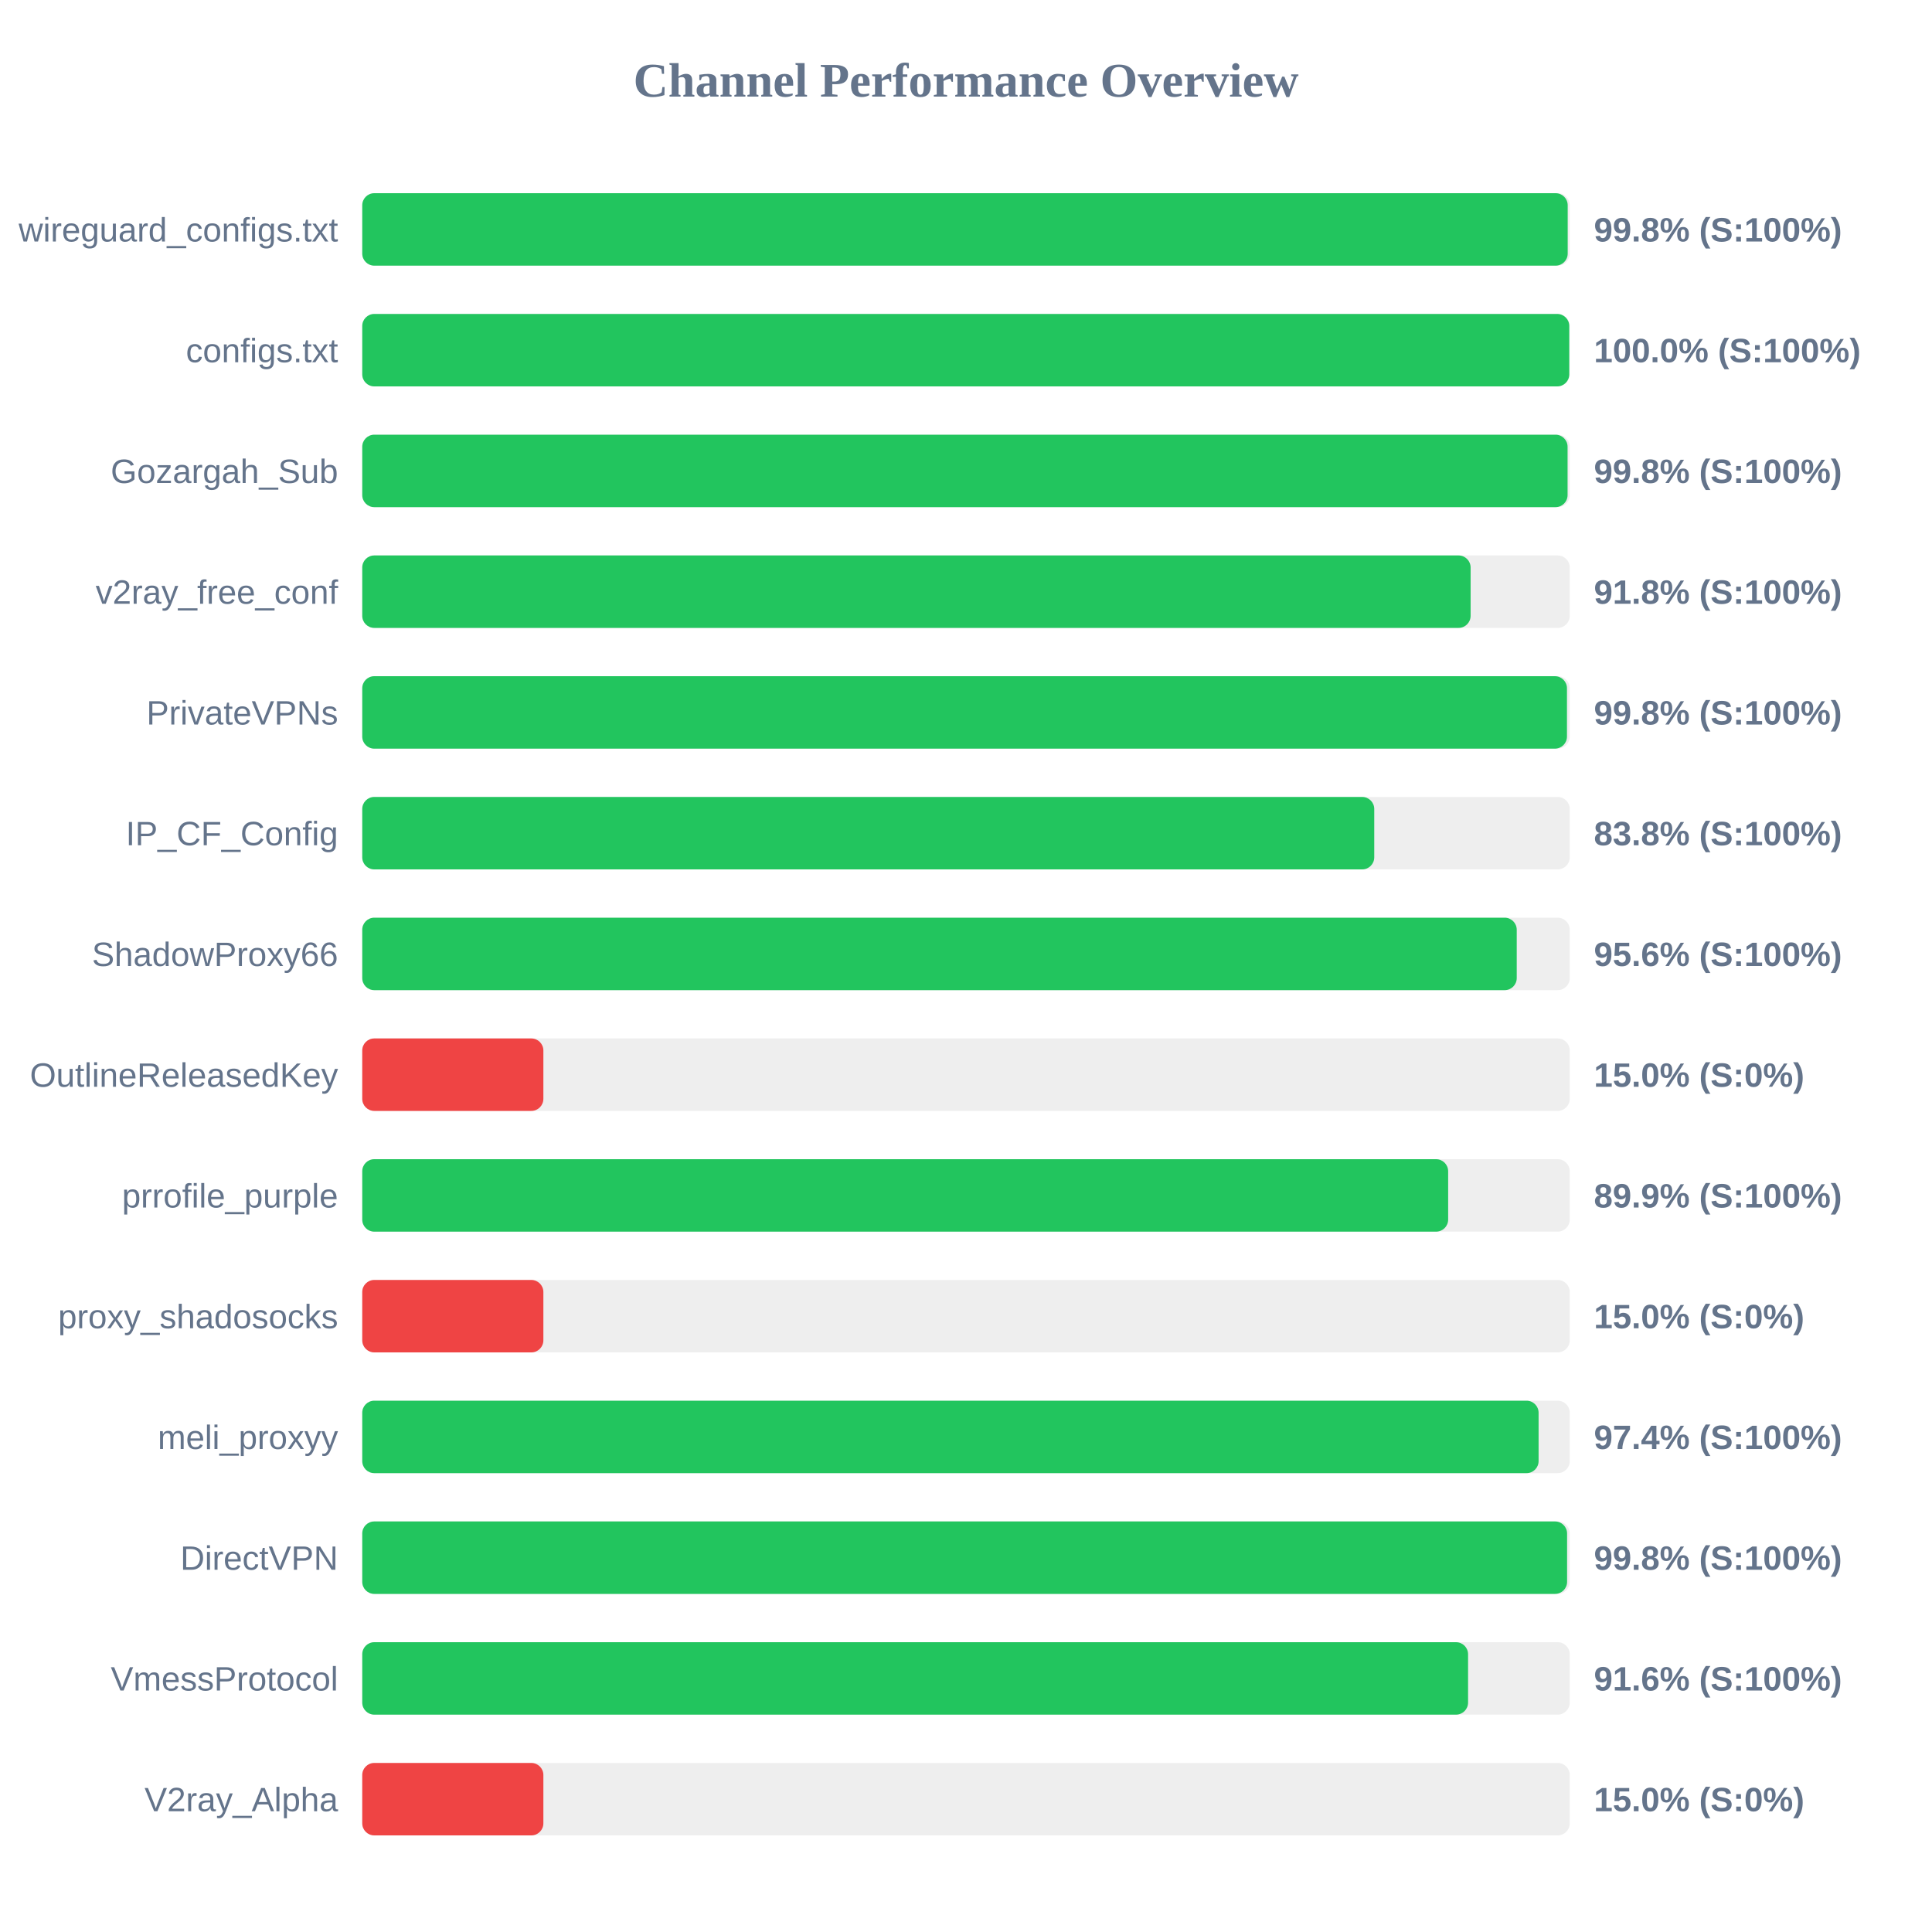
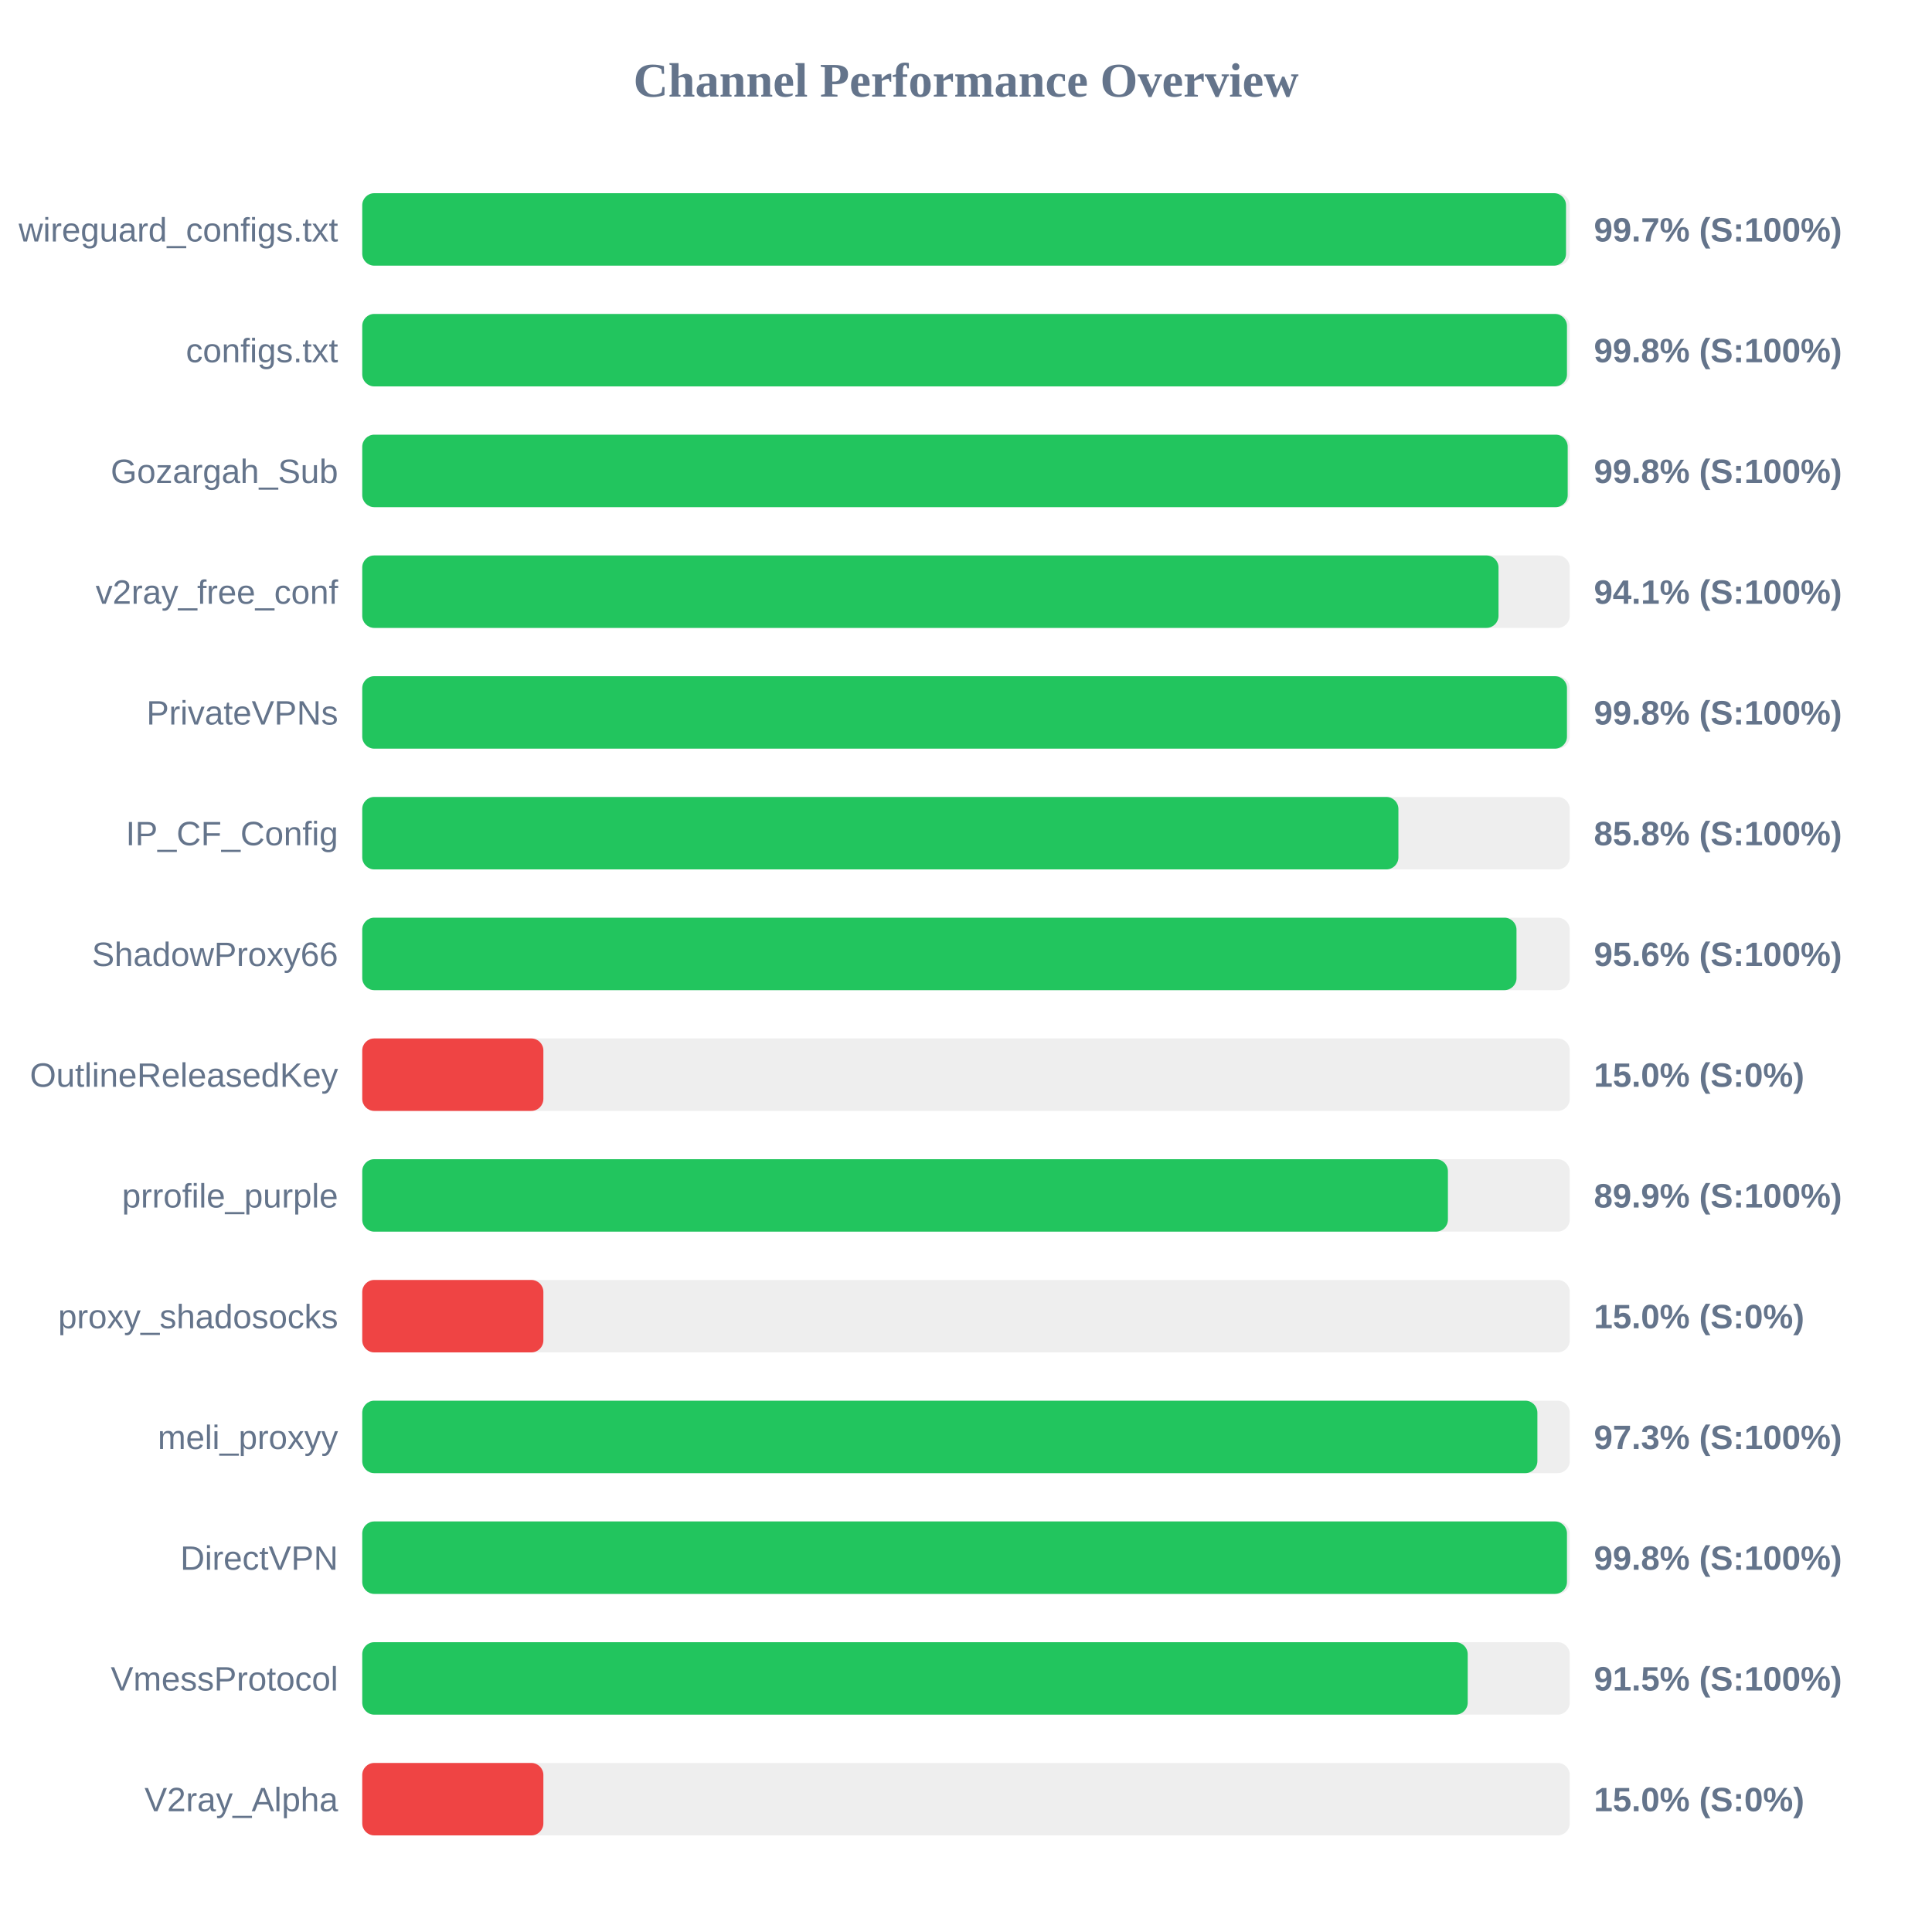
<svg xmlns="http://www.w3.org/2000/svg" width="800" height="800" version="1.1">
  <style>
        .row { font: 14px Arial; fill: #64748b; }
        .score { font: bold 14px Arial; fill: #64748b; }
    </style>
  <text x="400" y="40" text-anchor="middle" font-size="20px" font-weight="bold" fill="#64748b">Channel Performance Overview</text>
  <rect x="150" y="80" width="500" height="30" fill="#eee" rx="5" />
-   <rect x="150" y="80" width="499.15" height="30" fill="#22c55e" rx="5" />
+   <rect x="150" y="80" width="498.45" height="30" fill="#22c55e" rx="5" />
  <text x="140" y="100" text-anchor="end" class="row">wireguard_configs.txt</text>
-   <text x="660" y="100" text-anchor="start" class="score">99.8% (S:100%)</text>
+   <text x="660" y="100" text-anchor="start" class="score">99.7% (S:100%)</text>
  <rect x="150" y="130" width="500" height="30" fill="#eee" rx="5" />
-   <rect x="150" y="130" width="499.8" height="30" fill="#22c55e" rx="5" />
+   <rect x="150" y="130" width="498.85" height="30" fill="#22c55e" rx="5" />
  <text x="140" y="150" text-anchor="end" class="row">configs.txt</text>
-   <text x="660" y="150" text-anchor="start" class="score">100.0% (S:100%)</text>
+   <text x="660" y="150" text-anchor="start" class="score">99.8% (S:100%)</text>
  <rect x="150" y="180" width="500" height="30" fill="#eee" rx="5" />
-   <rect x="150" y="180" width="499.1" height="30" fill="#22c55e" rx="5" />
+   <rect x="150" y="180" width="499.15" height="30" fill="#22c55e" rx="5" />
  <text x="140" y="200" text-anchor="end" class="row">Gozargah_Sub</text>
  <text x="660" y="200" text-anchor="start" class="score">99.8% (S:100%)</text>
  <rect x="150" y="230" width="500" height="30" fill="#eee" rx="5" />
-   <rect x="150" y="230" width="458.95" height="30" fill="#22c55e" rx="5" />
+   <rect x="150" y="230" width="470.5" height="30" fill="#22c55e" rx="5" />
  <text x="140" y="250" text-anchor="end" class="row">v2ray_free_conf</text>
-   <text x="660" y="250" text-anchor="start" class="score">91.8% (S:100%)</text>
+   <text x="660" y="250" text-anchor="start" class="score">94.1% (S:100%)</text>
  <rect x="150" y="280" width="500" height="30" fill="#eee" rx="5" />
  <rect x="150" y="280" width="498.85" height="30" fill="#22c55e" rx="5" />
  <text x="140" y="300" text-anchor="end" class="row">PrivateVPNs</text>
  <text x="660" y="300" text-anchor="start" class="score">99.8% (S:100%)</text>
  <rect x="150" y="330" width="500" height="30" fill="#eee" rx="5" />
-   <rect x="150" y="330" width="419.05" height="30" fill="#22c55e" rx="5" />
+   <rect x="150" y="330" width="429.05" height="30" fill="#22c55e" rx="5" />
  <text x="140" y="350" text-anchor="end" class="row">IP_CF_Config</text>
-   <text x="660" y="350" text-anchor="start" class="score">83.8% (S:100%)</text>
+   <text x="660" y="350" text-anchor="start" class="score">85.8% (S:100%)</text>
  <rect x="150" y="380" width="500" height="30" fill="#eee" rx="5" />
-   <rect x="150" y="380" width="478.05" height="30" fill="#22c55e" rx="5" />
+   <rect x="150" y="380" width="477.95" height="30" fill="#22c55e" rx="5" />
  <text x="140" y="400" text-anchor="end" class="row">ShadowProxy66</text>
  <text x="660" y="400" text-anchor="start" class="score">95.6% (S:100%)</text>
  <rect x="150" y="430" width="500" height="30" fill="#eee" rx="5" />
  <rect x="150" y="430" width="75.0" height="30" fill="#ef4444" rx="5" />
  <text x="140" y="450" text-anchor="end" class="row">OutlineReleasedKey</text>
  <text x="660" y="450" text-anchor="start" class="score">15.0% (S:0%)</text>
  <rect x="150" y="480" width="500" height="30" fill="#eee" rx="5" />
-   <rect x="150" y="480" width="449.65" height="30" fill="#22c55e" rx="5" />
+   <rect x="150" y="480" width="449.55" height="30" fill="#22c55e" rx="5" />
  <text x="140" y="500" text-anchor="end" class="row">prrofile_purple</text>
  <text x="660" y="500" text-anchor="start" class="score">89.9% (S:100%)</text>
  <rect x="150" y="530" width="500" height="30" fill="#eee" rx="5" />
  <rect x="150" y="530" width="75.0" height="30" fill="#ef4444" rx="5" />
  <text x="140" y="550" text-anchor="end" class="row">proxy_shadosocks</text>
  <text x="660" y="550" text-anchor="start" class="score">15.0% (S:0%)</text>
  <rect x="150" y="580" width="500" height="30" fill="#eee" rx="5" />
-   <rect x="150" y="580" width="487.1" height="30" fill="#22c55e" rx="5" />
+   <rect x="150" y="580" width="486.6" height="30" fill="#22c55e" rx="5" />
  <text x="140" y="600" text-anchor="end" class="row">meli_proxyy</text>
-   <text x="660" y="600" text-anchor="start" class="score">97.4% (S:100%)</text>
+   <text x="660" y="600" text-anchor="start" class="score">97.3% (S:100%)</text>
  <rect x="150" y="630" width="500" height="30" fill="#eee" rx="5" />
-   <rect x="150" y="630" width="498.9" height="30" fill="#22c55e" rx="5" />
+   <rect x="150" y="630" width="498.85" height="30" fill="#22c55e" rx="5" />
  <text x="140" y="650" text-anchor="end" class="row">DirectVPN</text>
  <text x="660" y="650" text-anchor="start" class="score">99.8% (S:100%)</text>
  <rect x="150" y="680" width="500" height="30" fill="#eee" rx="5" />
-   <rect x="150" y="680" width="457.9" height="30" fill="#22c55e" rx="5" />
+   <rect x="150" y="680" width="457.75" height="30" fill="#22c55e" rx="5" />
  <text x="140" y="700" text-anchor="end" class="row">VmessProtocol</text>
-   <text x="660" y="700" text-anchor="start" class="score">91.6% (S:100%)</text>
+   <text x="660" y="700" text-anchor="start" class="score">91.5% (S:100%)</text>
  <rect x="150" y="730" width="500" height="30" fill="#eee" rx="5" />
  <rect x="150" y="730" width="75.0" height="30" fill="#ef4444" rx="5" />
  <text x="140" y="750" text-anchor="end" class="row">V2ray_Alpha</text>
  <text x="660" y="750" text-anchor="start" class="score">15.0% (S:0%)</text>
</svg>
